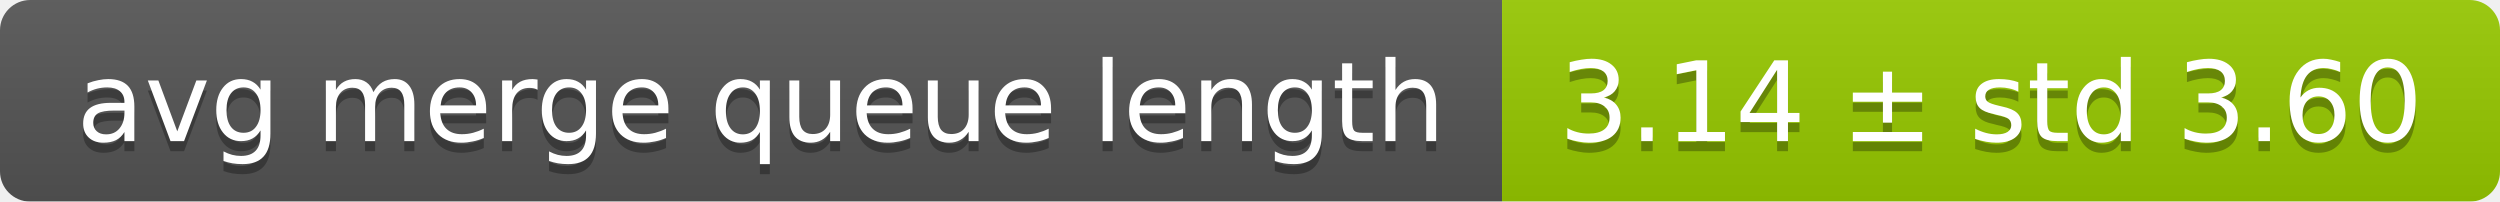
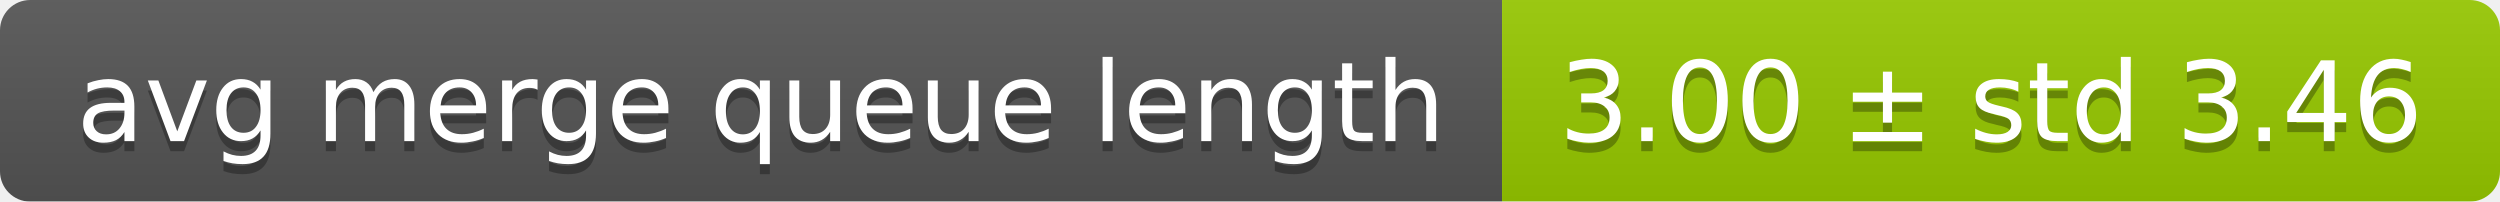
<svg xmlns="http://www.w3.org/2000/svg" width="248" height="20">
  <linearGradient id="smooth" x2="0" y2="100%">
    <stop offset="0" stop-color="#bbb" stop-opacity=".1" />
    <stop offset="1" stop-opacity=".1" />
  </linearGradient>
  <mask id="round">
    <rect width="248" height="20" rx="3" fill="#fff" />
  </mask>
  <g mask="url(#round)">
    <rect width="149" height="20" fill="#555" />
    <rect x="149" width="99" height="20" fill="#97ca00" />
    <rect width="248" height="20" fill="url(#smooth)" />
  </g>
  <g fill="#fff" text-anchor="middle" font-family="DejaVu Sans,Verdana,Geneva,sans-serif" font-size="11">
    <text x="75.5" y="15" fill="#010101" fill-opacity=".3">avg merge queue length</text>
    <text x="75.5" y="14">avg merge queue length</text>
-     <text x="197.5" y="15" fill="#010101" fill-opacity=".3">3.14 ± std 3.60</text>
-     <text x="197.5" y="14">3.14 ± std 3.60</text>
+     <text x="197.5" y="15" fill="#010101" fill-opacity=".3">3.00 ± std 3.46</text>
+     <text x="197.5" y="14">3.00 ± std 3.46</text>
  </g>
</svg>
